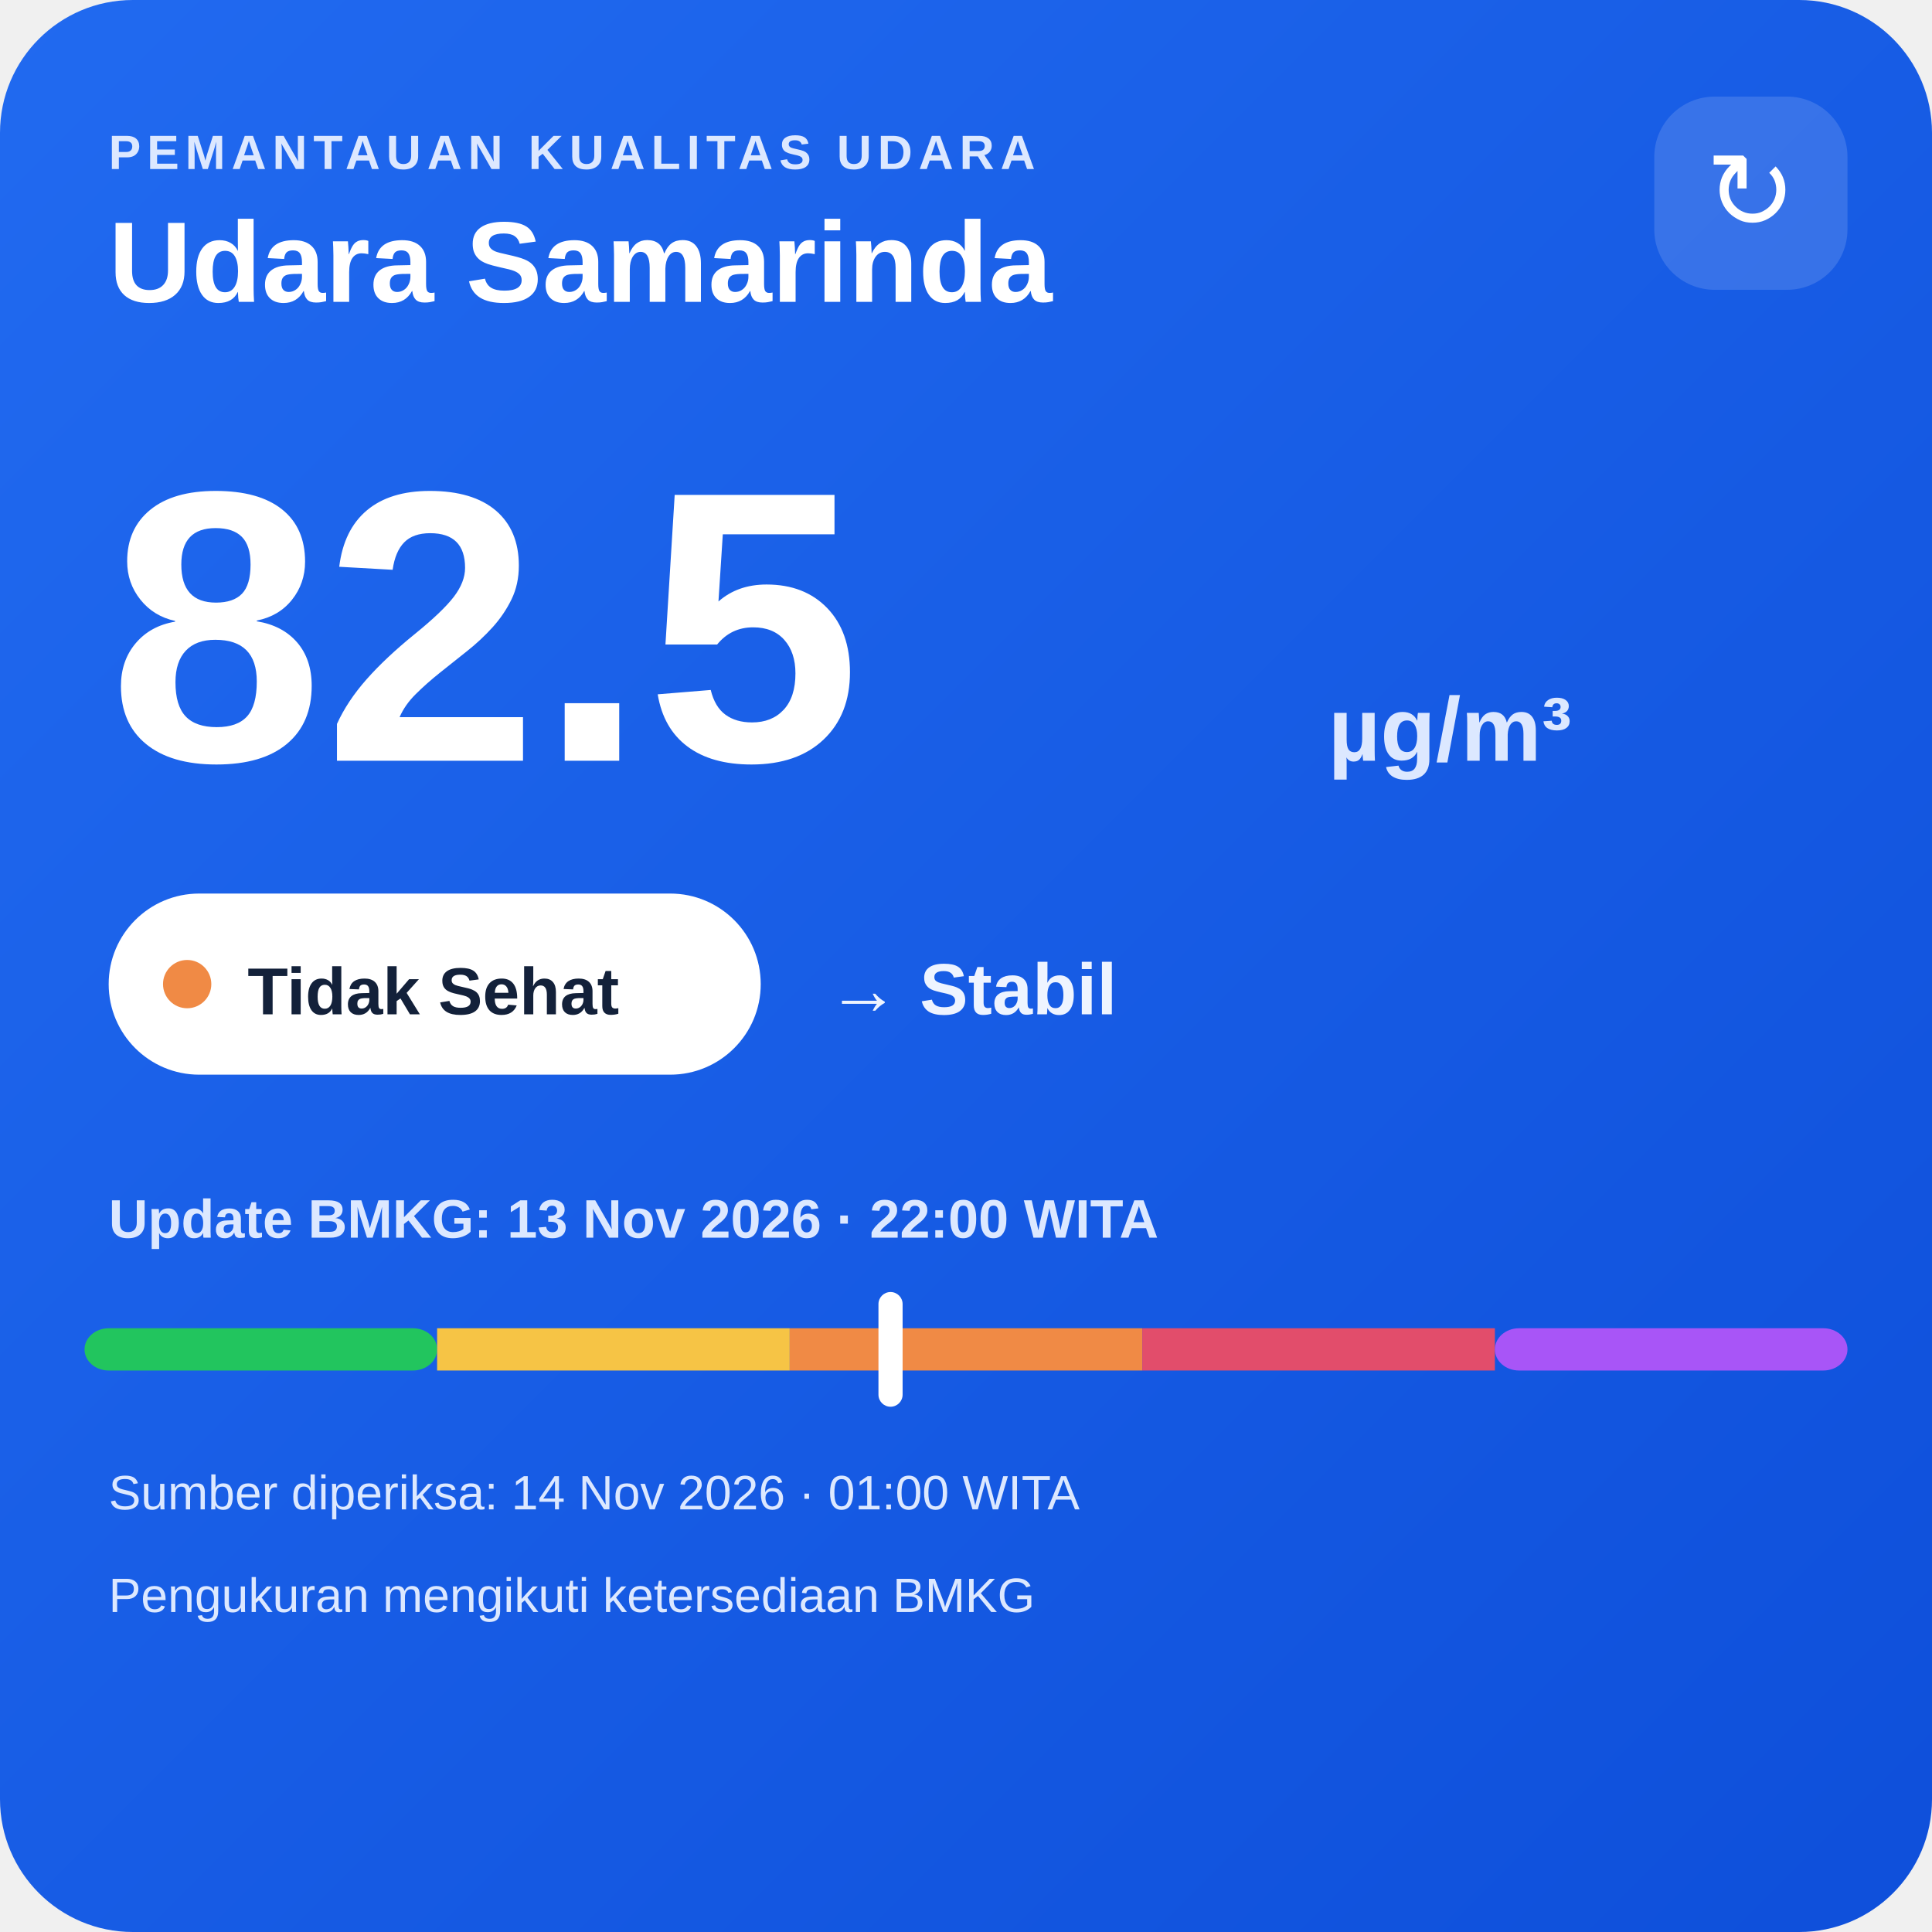
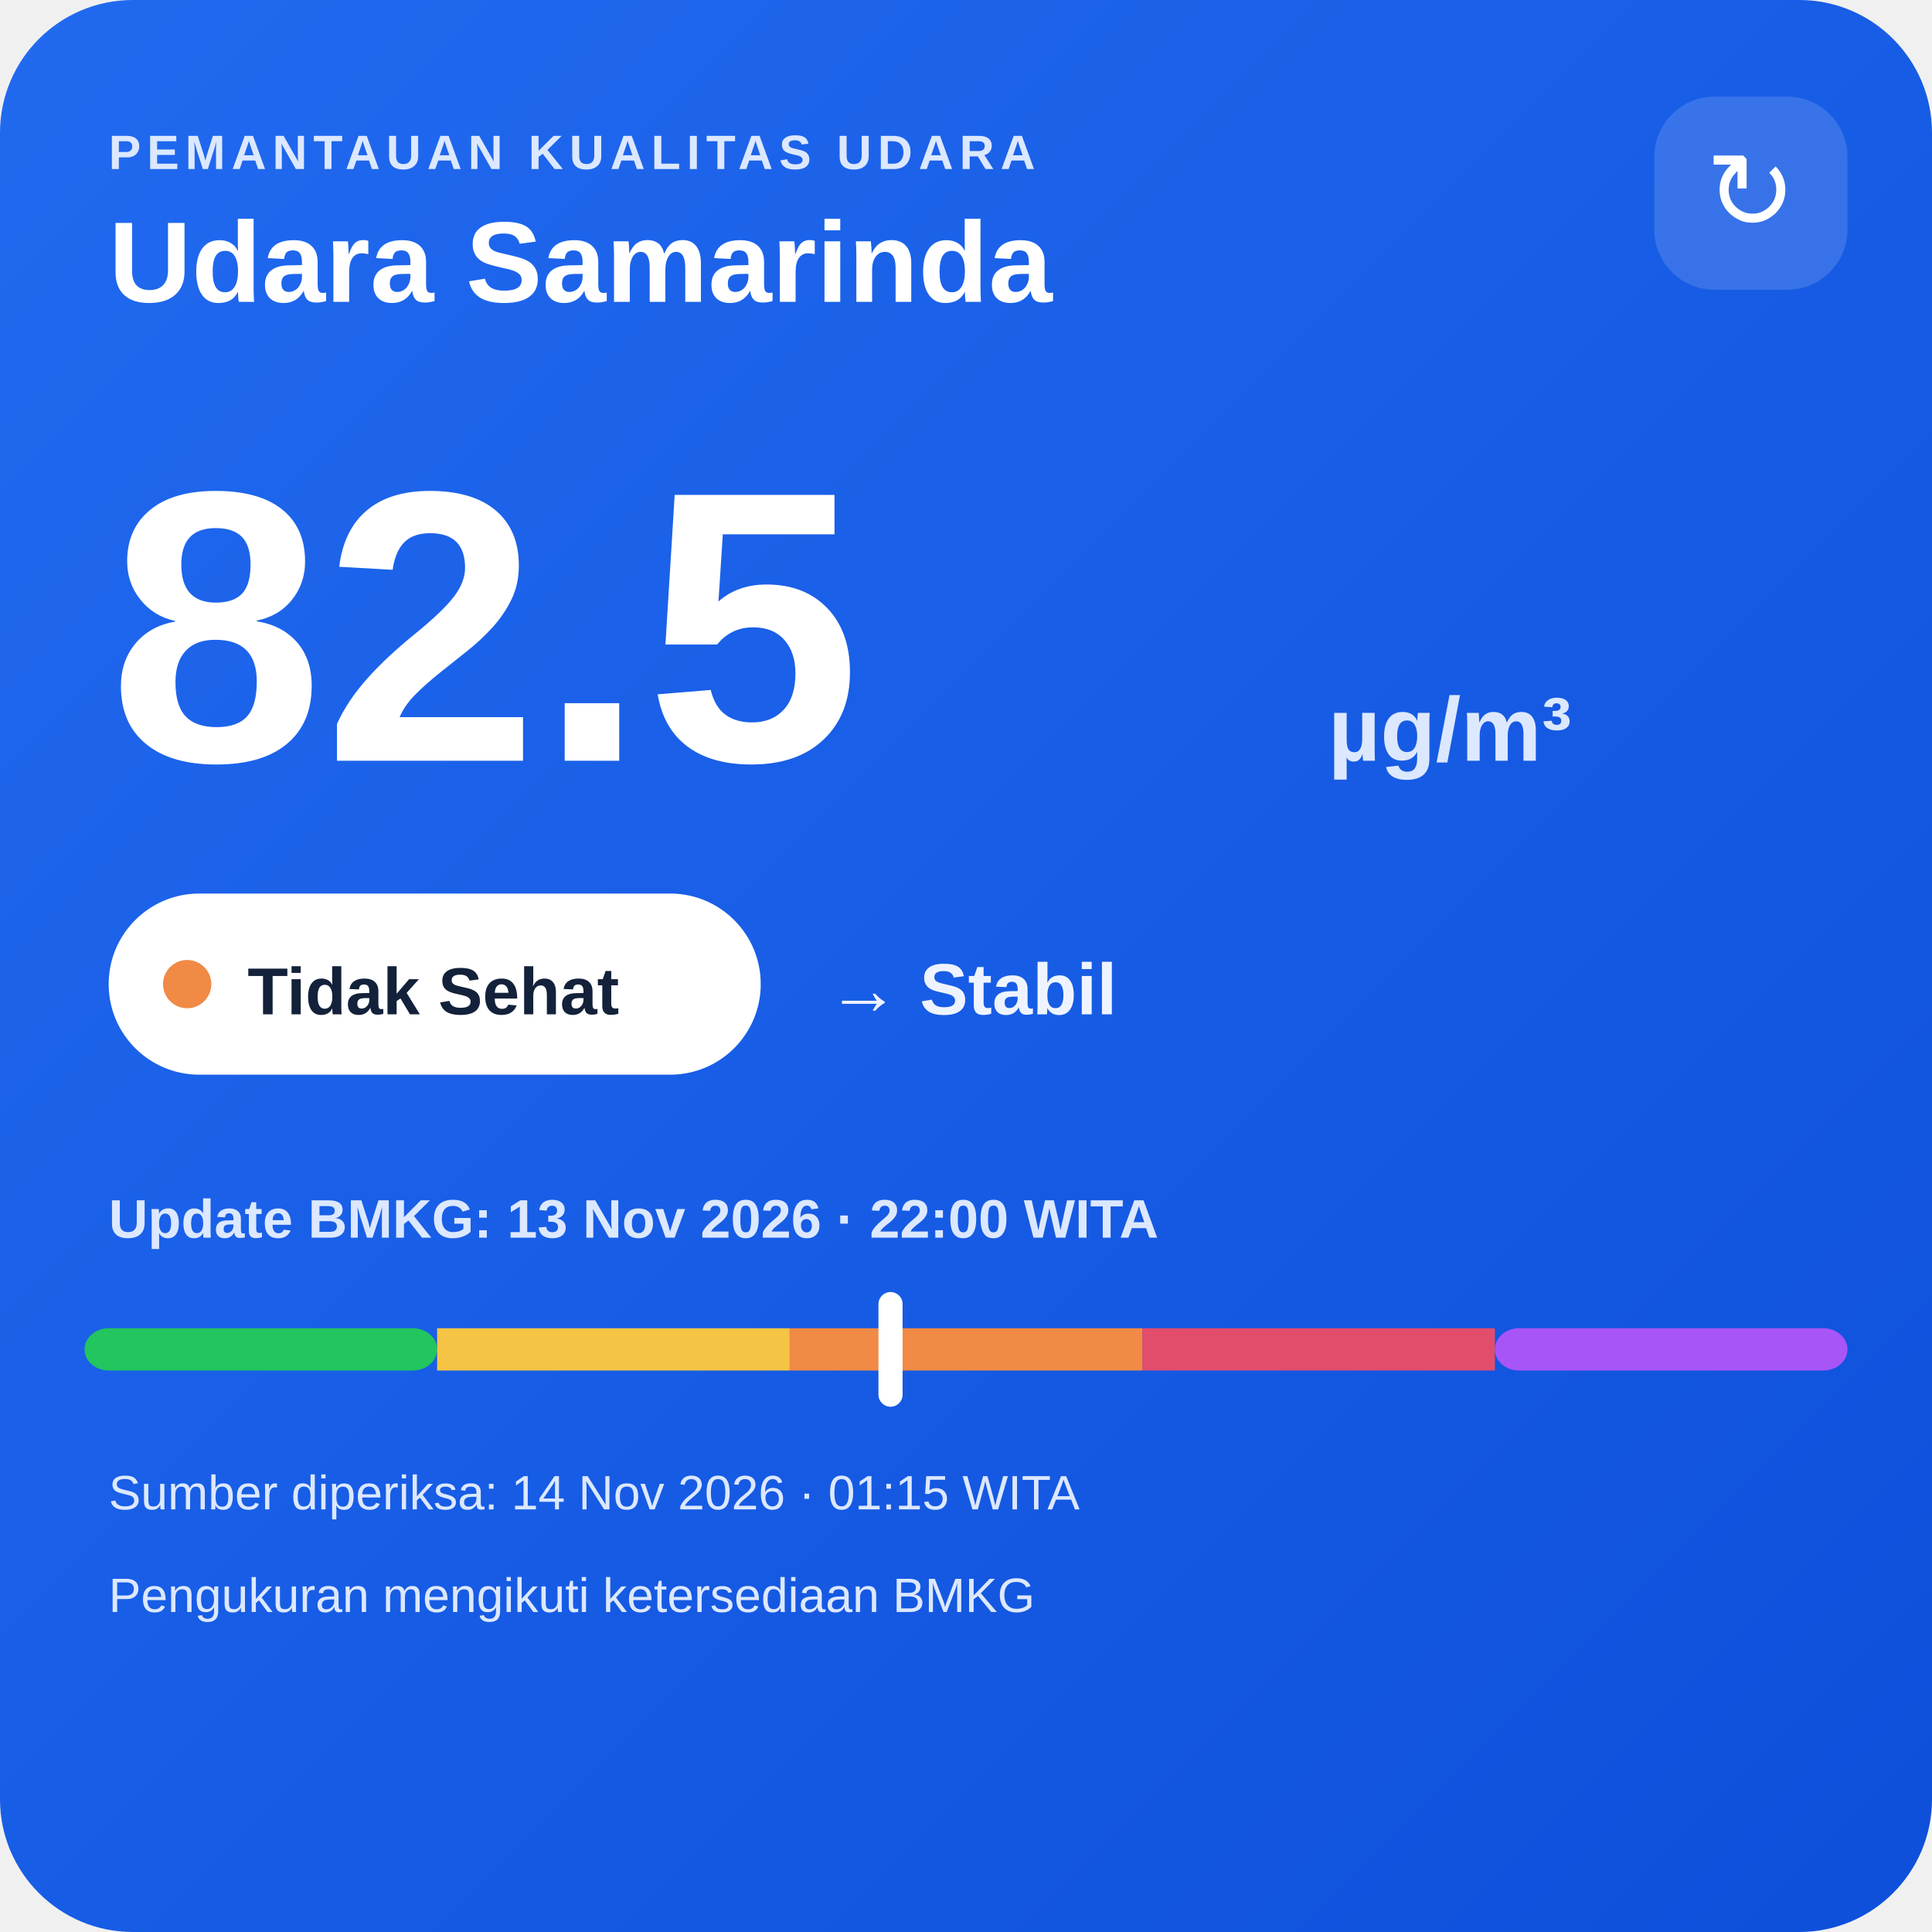
<svg xmlns="http://www.w3.org/2000/svg" width="320" height="320" viewBox="0 0 320 320">
  <defs>
    <linearGradient id="bg" x1="0" y1="0" x2="1" y2="1">
      <stop offset="0" stop-color="#216af0" />
      <stop offset="1" stop-color="#0e4fda" />
    </linearGradient>
  </defs>
  <rect width="320" height="320" rx="22" fill="url(#bg)" />
  <text x="18" y="28" fill="#dce8ff" font-family="Arial,sans-serif" font-size="8" font-weight="700" letter-spacing="1">PEMANTAUAN KUALITAS UDARA</text>
  <text x="18" y="50" fill="#ffffff" font-family="Arial,sans-serif" font-size="19" font-weight="700">Udara Samarinda</text>
  <rect x="274" y="16" width="32" height="32" rx="10" fill="#ffffff" fill-opacity=".14" />
  <text x="290" y="38" text-anchor="middle" fill="#ffffff" font-family="Arial,sans-serif" font-size="18">↻</text>
  <text x="18" y="126" fill="#ffffff" font-family="Arial,sans-serif" font-size="64" font-weight="800">82.5</text>
  <text x="220" y="126" fill="#dce8ff" font-family="Arial,sans-serif" font-size="15" font-weight="700">µg/m³</text>
  <rect x="18" y="148" width="108" height="30" rx="15" fill="#ffffff" />
  <circle cx="31" cy="163" r="4" fill="#f08a45" />
  <text x="41" y="168" fill="#13213a" font-family="Arial,sans-serif" font-size="11" font-weight="700">Tidak Sehat</text>
  <text x="137" y="168" fill="#eef4ff" font-family="Arial,sans-serif" font-size="12" font-weight="700">→ Stabil</text>
  <text x="18" y="205" fill="#dce8ff" font-family="Arial,sans-serif" font-size="9" font-weight="700">Update BMKG: 13 Nov 2026 · 22:00 WITA</text>
  <rect x="14" y="220" width="58.4" height="7" rx="4" fill="#22c55e" />
  <rect x="72.4" y="220" width="58.4" height="7" fill="#f6c445" />
  <rect x="130.8" y="220" width="58.4" height="7" fill="#f08a45" />
  <rect x="189.2" y="220" width="58.4" height="7" fill="#e24d6b" />
  <rect x="247.6" y="220" width="58.4" height="7" rx="4" fill="#a855f7" />
  <rect x="145.5" y="214" width="4" height="19" rx="2" fill="#ffffff" />
-   <text x="18" y="250" fill="#dce8ff" font-family="Arial,sans-serif" font-size="8">Sumber diperiksa: 14 Nov 2026 · 01:00 WITA</text>
+   <text x="18" y="250" fill="#dce8ff" font-family="Arial,sans-serif" font-size="8">Sumber diperiksa: 14 Nov 2026 · 01:15 WITA</text>
  <text x="18" y="267" fill="#dce8ff" font-family="Arial,sans-serif" font-size="8">Pengukuran mengikuti ketersediaan BMKG</text>
</svg>
